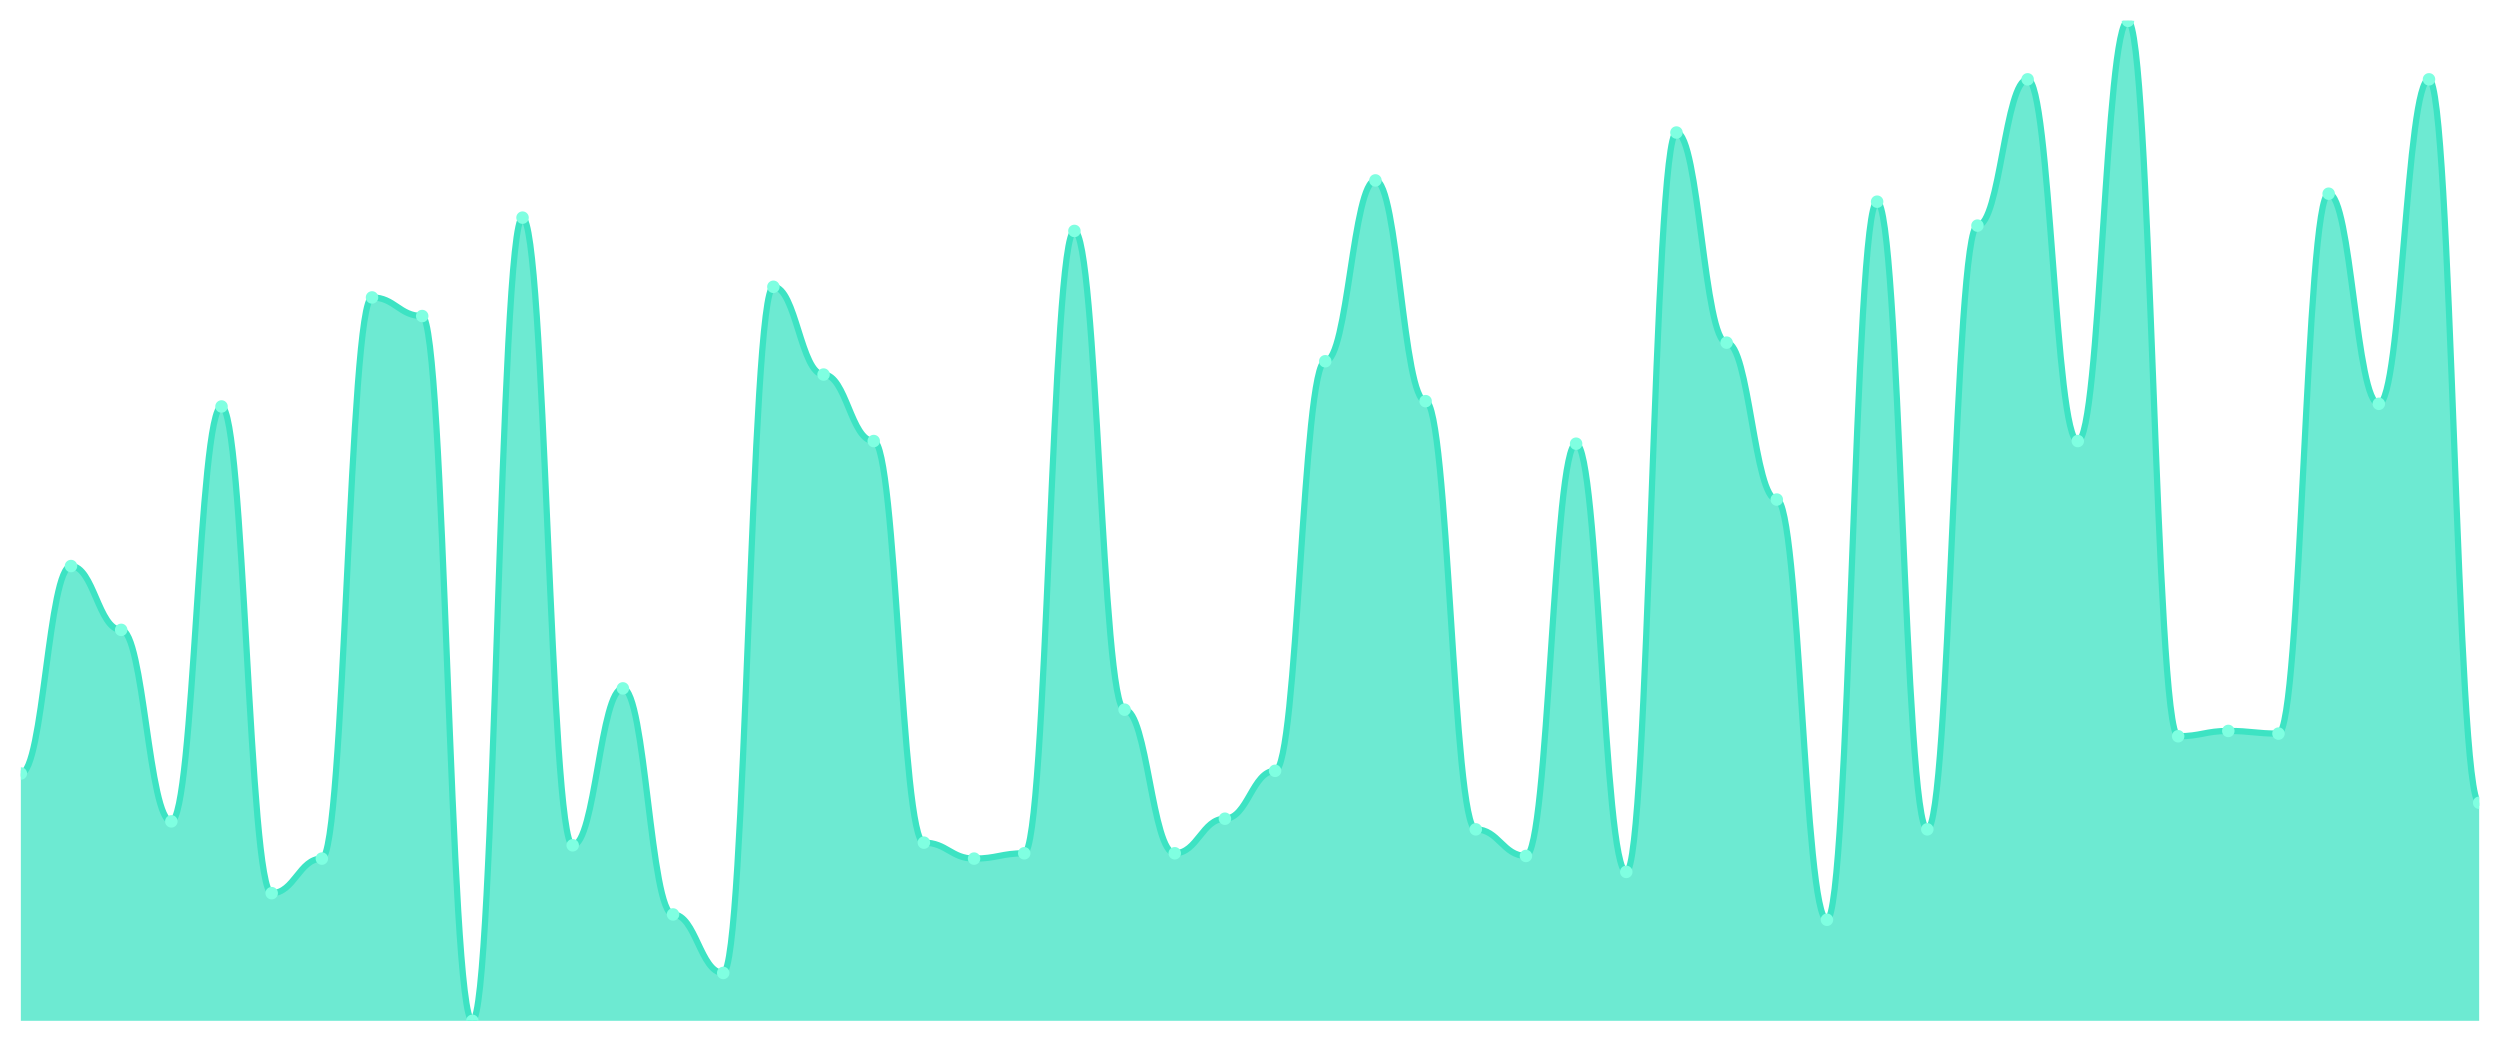
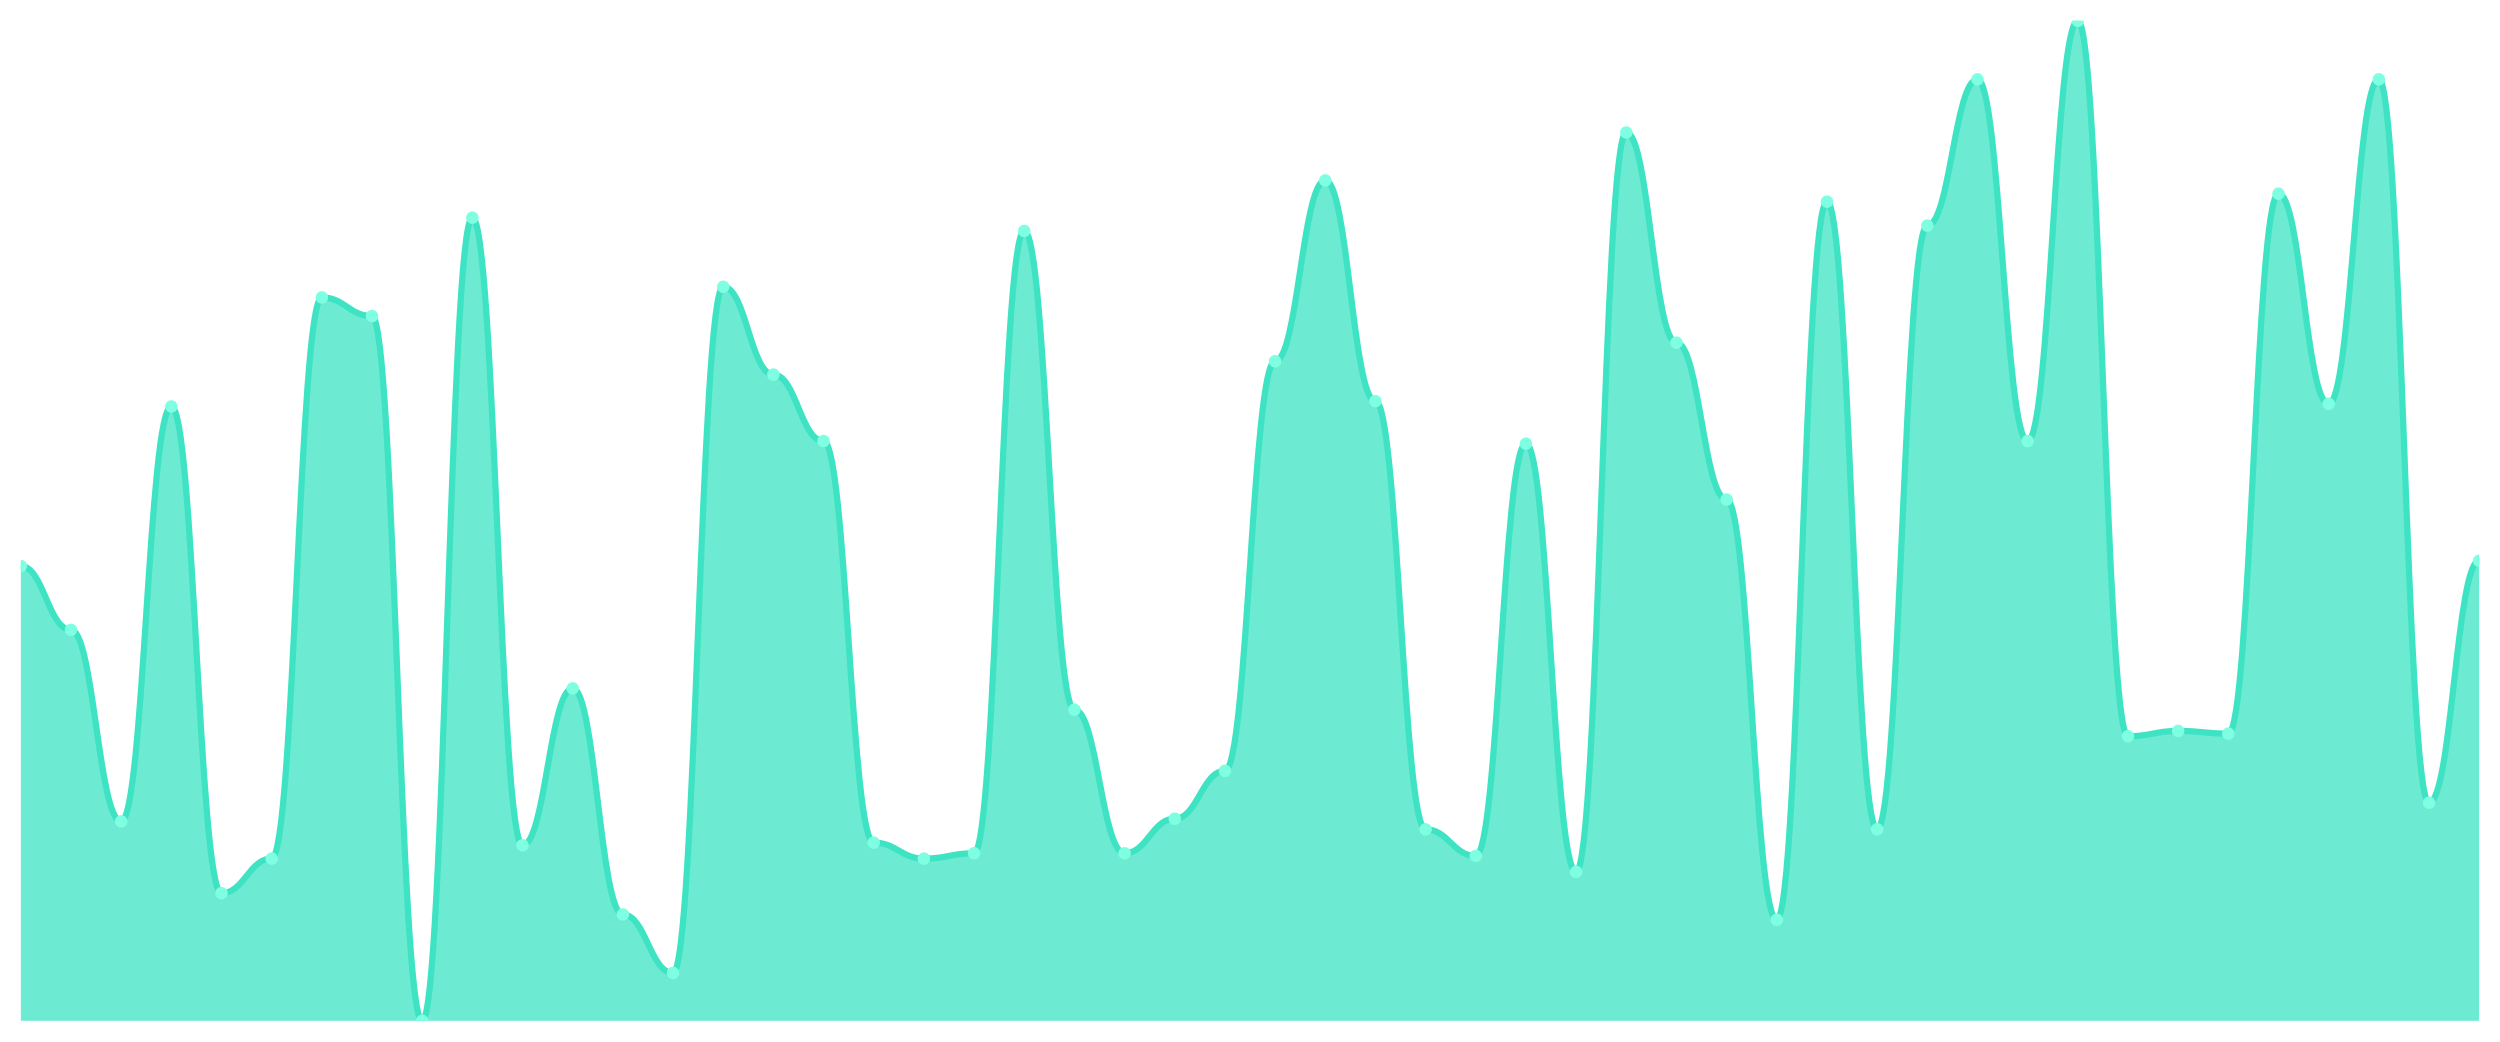
<svg xmlns="http://www.w3.org/2000/svg" viewBox="0 0 1200 500" width="1200" height="500">
  <defs>
    <clipPath id="c">
      <rect x="10" y="10" width="1180" height="480" />
    </clipPath>
  </defs>
  <rect width="1200" height="500" fill="none" />
  <g clip-path="url(#c)">
-     <path d="M 10,490 L 10,371.277 C 20.837,371.277 23.245,271.702 34.082,271.702 C 44.918,271.702 47.327,302.34 58.163,302.34 C 69,302.34 71.408,394.255 82.245,394.255 C 93.082,394.255 95.49,195.106 106.327,195.106 C 117.163,195.106 119.571,428.723 130.408,428.723 C 141.245,428.723 143.653,412.128 154.49,412.128 C 165.327,412.128 167.735,142.766 178.571,142.766 C 189.408,142.766 191.816,151.702 202.653,151.702 C 213.49,151.702 215.898,490 226.735,490 C 237.571,490 239.98,104.468 250.816,104.468 C 261.653,104.468 264.061,405.745 274.898,405.745 C 285.735,405.745 288.143,330.426 298.98,330.426 C 309.816,330.426 312.224,438.936 323.061,438.936 C 333.898,438.936 336.306,467.021 347.143,467.021 C 357.98,467.021 360.388,137.66 371.224,137.66 C 382.061,137.66 384.469,179.787 395.306,179.787 C 406.143,179.787 408.551,211.702 419.388,211.702 C 430.224,211.702 432.633,404.468 443.469,404.468 C 454.306,404.468 456.714,412.128 467.551,412.128 C 478.388,412.128 480.796,409.574 491.633,409.574 C 502.469,409.574 504.878,110.851 515.714,110.851 C 526.551,110.851 528.959,340.638 539.796,340.638 C 550.633,340.638 553.041,409.574 563.878,409.574 C 574.714,409.574 577.122,392.979 587.959,392.979 C 598.796,392.979 601.204,370 612.041,370 C 622.878,370 625.286,173.404 636.122,173.404 C 646.959,173.404 649.367,86.596 660.204,86.596 C 671.041,86.596 673.449,192.553 684.286,192.553 C 695.122,192.553 697.531,398.085 708.367,398.085 C 719.204,398.085 721.612,410.851 732.449,410.851 C 743.286,410.851 745.694,212.979 756.531,212.979 C 767.367,212.979 769.776,418.511 780.612,418.511 C 791.449,418.511 793.857,63.617 804.694,63.617 C 815.531,63.617 817.939,164.468 828.776,164.468 C 839.612,164.468 842.02,239.787 852.857,239.787 C 863.694,239.787 866.102,441.489 876.939,441.489 C 887.776,441.489 890.184,96.809 901.02,96.809 C 911.857,96.809 914.265,398.085 925.102,398.085 C 935.939,398.085 938.347,108.298 949.184,108.298 C 960.02,108.298 962.429,38.085 973.265,38.085 C 984.102,38.085 986.51,211.702 997.347,211.702 C 1008.184,211.702 1010.592,10 1021.429,10 C 1032.265,10 1034.673,353.404 1045.51,353.404 C 1056.347,353.404 1058.755,350.851 1069.592,350.851 C 1080.429,350.851 1082.837,352.128 1093.673,352.128 C 1104.51,352.128 1106.918,92.979 1117.755,92.979 C 1128.592,92.979 1131,193.83 1141.837,193.83 C 1152.673,193.83 1155.082,38.085 1165.918,38.085 C 1176.755,38.085 1179.163,385.319 1190,385.319 L 1190,490 Z" fill="rgba(61,227,195,0.75)" />
-     <path d="M 10,371.277 C 20.837,371.277 23.245,271.702 34.082,271.702 C 44.918,271.702 47.327,302.34 58.163,302.34 C 69,302.34 71.408,394.255 82.245,394.255 C 93.082,394.255 95.49,195.106 106.327,195.106 C 117.163,195.106 119.571,428.723 130.408,428.723 C 141.245,428.723 143.653,412.128 154.49,412.128 C 165.327,412.128 167.735,142.766 178.571,142.766 C 189.408,142.766 191.816,151.702 202.653,151.702 C 213.49,151.702 215.898,490 226.735,490 C 237.571,490 239.98,104.468 250.816,104.468 C 261.653,104.468 264.061,405.745 274.898,405.745 C 285.735,405.745 288.143,330.426 298.98,330.426 C 309.816,330.426 312.224,438.936 323.061,438.936 C 333.898,438.936 336.306,467.021 347.143,467.021 C 357.98,467.021 360.388,137.66 371.224,137.66 C 382.061,137.66 384.469,179.787 395.306,179.787 C 406.143,179.787 408.551,211.702 419.388,211.702 C 430.224,211.702 432.633,404.468 443.469,404.468 C 454.306,404.468 456.714,412.128 467.551,412.128 C 478.388,412.128 480.796,409.574 491.633,409.574 C 502.469,409.574 504.878,110.851 515.714,110.851 C 526.551,110.851 528.959,340.638 539.796,340.638 C 550.633,340.638 553.041,409.574 563.878,409.574 C 574.714,409.574 577.122,392.979 587.959,392.979 C 598.796,392.979 601.204,370 612.041,370 C 622.878,370 625.286,173.404 636.122,173.404 C 646.959,173.404 649.367,86.596 660.204,86.596 C 671.041,86.596 673.449,192.553 684.286,192.553 C 695.122,192.553 697.531,398.085 708.367,398.085 C 719.204,398.085 721.612,410.851 732.449,410.851 C 743.286,410.851 745.694,212.979 756.531,212.979 C 767.367,212.979 769.776,418.511 780.612,418.511 C 791.449,418.511 793.857,63.617 804.694,63.617 C 815.531,63.617 817.939,164.468 828.776,164.468 C 839.612,164.468 842.02,239.787 852.857,239.787 C 863.694,239.787 866.102,441.489 876.939,441.489 C 887.776,441.489 890.184,96.809 901.02,96.809 C 911.857,96.809 914.265,398.085 925.102,398.085 C 935.939,398.085 938.347,108.298 949.184,108.298 C 960.02,108.298 962.429,38.085 973.265,38.085 C 984.102,38.085 986.51,211.702 997.347,211.702 C 1008.184,211.702 1010.592,10 1021.429,10 C 1032.265,10 1034.673,353.404 1045.51,353.404 C 1056.347,353.404 1058.755,350.851 1069.592,350.851 C 1080.429,350.851 1082.837,352.128 1093.673,352.128 C 1104.51,352.128 1106.918,92.979 1117.755,92.979 C 1128.592,92.979 1131,193.83 1141.837,193.83 C 1152.673,193.83 1155.082,38.085 1165.918,38.085 C 1176.755,38.085 1179.163,385.319 1190,385.319" fill="none" stroke="#3de3c3" stroke-width="3" stroke-linecap="round" stroke-linejoin="round" />
-     <circle cx="10" cy="371.277" r="3" fill="#7fffe1" />
-     <circle cx="34.082" cy="271.702" r="3" fill="#7fffe1" />
-     <circle cx="58.163" cy="302.34" r="3" fill="#7fffe1" />
-     <circle cx="82.245" cy="394.255" r="3" fill="#7fffe1" />
-     <circle cx="106.327" cy="195.106" r="3" fill="#7fffe1" />
-     <circle cx="130.408" cy="428.723" r="3" fill="#7fffe1" />
-     <circle cx="154.49" cy="412.128" r="3" fill="#7fffe1" />
-     <circle cx="178.571" cy="142.766" r="3" fill="#7fffe1" />
-     <circle cx="202.653" cy="151.702" r="3" fill="#7fffe1" />
-     <circle cx="226.735" cy="490" r="3" fill="#7fffe1" />
-     <circle cx="250.816" cy="104.468" r="3" fill="#7fffe1" />
-     <circle cx="274.898" cy="405.745" r="3" fill="#7fffe1" />
-     <circle cx="298.98" cy="330.426" r="3" fill="#7fffe1" />
-     <circle cx="323.061" cy="438.936" r="3" fill="#7fffe1" />
-     <circle cx="347.143" cy="467.021" r="3" fill="#7fffe1" />
-     <circle cx="371.224" cy="137.66" r="3" fill="#7fffe1" />
-     <circle cx="395.306" cy="179.787" r="3" fill="#7fffe1" />
-     <circle cx="419.388" cy="211.702" r="3" fill="#7fffe1" />
-     <circle cx="443.469" cy="404.468" r="3" fill="#7fffe1" />
-     <circle cx="467.551" cy="412.128" r="3" fill="#7fffe1" />
-     <circle cx="491.633" cy="409.574" r="3" fill="#7fffe1" />
-     <circle cx="515.714" cy="110.851" r="3" fill="#7fffe1" />
-     <circle cx="539.796" cy="340.638" r="3" fill="#7fffe1" />
-     <circle cx="563.878" cy="409.574" r="3" fill="#7fffe1" />
-     <circle cx="587.959" cy="392.979" r="3" fill="#7fffe1" />
-     <circle cx="612.041" cy="370" r="3" fill="#7fffe1" />
-     <circle cx="636.122" cy="173.404" r="3" fill="#7fffe1" />
-     <circle cx="660.204" cy="86.596" r="3" fill="#7fffe1" />
-     <circle cx="684.286" cy="192.553" r="3" fill="#7fffe1" />
-     <circle cx="708.367" cy="398.085" r="3" fill="#7fffe1" />
-     <circle cx="732.449" cy="410.851" r="3" fill="#7fffe1" />
-     <circle cx="756.531" cy="212.979" r="3" fill="#7fffe1" />
-     <circle cx="780.612" cy="418.511" r="3" fill="#7fffe1" />
-     <circle cx="804.694" cy="63.617" r="3" fill="#7fffe1" />
-     <circle cx="828.776" cy="164.468" r="3" fill="#7fffe1" />
-     <circle cx="852.857" cy="239.787" r="3" fill="#7fffe1" />
-     <circle cx="876.939" cy="441.489" r="3" fill="#7fffe1" />
-     <circle cx="901.02" cy="96.809" r="3" fill="#7fffe1" />
-     <circle cx="925.102" cy="398.085" r="3" fill="#7fffe1" />
-     <circle cx="949.184" cy="108.298" r="3" fill="#7fffe1" />
-     <circle cx="973.265" cy="38.085" r="3" fill="#7fffe1" />
-     <circle cx="997.347" cy="211.702" r="3" fill="#7fffe1" />
-     <circle cx="1021.429" cy="10" r="3" fill="#7fffe1" />
-     <circle cx="1045.51" cy="353.404" r="3" fill="#7fffe1" />
-     <circle cx="1069.592" cy="350.851" r="3" fill="#7fffe1" />
-     <circle cx="1093.673" cy="352.128" r="3" fill="#7fffe1" />
-     <circle cx="1117.755" cy="92.979" r="3" fill="#7fffe1" />
-     <circle cx="1141.837" cy="193.83" r="3" fill="#7fffe1" />
-     <circle cx="1165.918" cy="38.085" r="3" fill="#7fffe1" />
-     <circle cx="1190" cy="385.319" r="3" fill="#7fffe1" />
+     <path d="M 10,490 L 10,271.702 C 20.837,271.702 23.245,302.34 34.082,302.34 C 44.918,302.34 47.327,394.255 58.163,394.255 C 69,394.255 71.408,195.106 82.245,195.106 C 93.082,195.106 95.49,428.723 106.327,428.723 C 117.163,428.723 119.571,412.128 130.408,412.128 C 141.245,412.128 143.653,142.766 154.49,142.766 C 165.327,142.766 167.735,151.702 178.571,151.702 C 189.408,151.702 191.816,490 202.653,490 C 213.49,490 215.898,104.468 226.735,104.468 C 237.571,104.468 239.98,405.745 250.816,405.745 C 261.653,405.745 264.061,330.426 274.898,330.426 C 285.735,330.426 288.143,438.936 298.98,438.936 C 309.816,438.936 312.224,467.021 323.061,467.021 C 333.898,467.021 336.306,137.66 347.143,137.66 C 357.98,137.66 360.388,179.787 371.224,179.787 C 382.061,179.787 384.469,211.702 395.306,211.702 C 406.143,211.702 408.551,404.468 419.388,404.468 C 430.224,404.468 432.633,412.128 443.469,412.128 C 454.306,412.128 456.714,409.574 467.551,409.574 C 478.388,409.574 480.796,110.851 491.633,110.851 C 502.469,110.851 504.878,340.638 515.714,340.638 C 526.551,340.638 528.959,409.574 539.796,409.574 C 550.633,409.574 553.041,392.979 563.878,392.979 C 574.714,392.979 577.122,370 587.959,370 C 598.796,370 601.204,173.404 612.041,173.404 C 622.878,173.404 625.286,86.596 636.122,86.596 C 646.959,86.596 649.367,192.553 660.204,192.553 C 671.041,192.553 673.449,398.085 684.286,398.085 C 695.122,398.085 697.531,410.851 708.367,410.851 C 719.204,410.851 721.612,212.979 732.449,212.979 C 743.286,212.979 745.694,418.511 756.531,418.511 C 767.367,418.511 769.776,63.617 780.612,63.617 C 791.449,63.617 793.857,164.468 804.694,164.468 C 815.531,164.468 817.939,239.787 828.776,239.787 C 839.612,239.787 842.02,441.489 852.857,441.489 C 863.694,441.489 866.102,96.809 876.939,96.809 C 887.776,96.809 890.184,398.085 901.02,398.085 C 911.857,398.085 914.265,108.298 925.102,108.298 C 935.939,108.298 938.347,38.085 949.184,38.085 C 960.02,38.085 962.429,211.702 973.265,211.702 C 984.102,211.702 986.51,10 997.347,10 C 1008.184,10 1010.592,353.404 1021.429,353.404 C 1032.265,353.404 1034.673,350.851 1045.51,350.851 C 1056.347,350.851 1058.755,352.128 1069.592,352.128 C 1080.429,352.128 1082.837,92.979 1093.673,92.979 C 1104.51,92.979 1106.918,193.83 1117.755,193.83 C 1128.592,193.83 1131,38.085 1141.837,38.085 C 1152.673,38.085 1155.082,385.319 1165.918,385.319 C 1176.755,385.319 1179.163,269.149 1190,269.149 L 1190,490 Z" fill="rgba(61,227,195,0.75)" />
+     <path d="M 10,271.702 C 20.837,271.702 23.245,302.34 34.082,302.34 C 44.918,302.34 47.327,394.255 58.163,394.255 C 69,394.255 71.408,195.106 82.245,195.106 C 93.082,195.106 95.49,428.723 106.327,428.723 C 117.163,428.723 119.571,412.128 130.408,412.128 C 141.245,412.128 143.653,142.766 154.49,142.766 C 165.327,142.766 167.735,151.702 178.571,151.702 C 189.408,151.702 191.816,490 202.653,490 C 213.49,490 215.898,104.468 226.735,104.468 C 237.571,104.468 239.98,405.745 250.816,405.745 C 261.653,405.745 264.061,330.426 274.898,330.426 C 285.735,330.426 288.143,438.936 298.98,438.936 C 309.816,438.936 312.224,467.021 323.061,467.021 C 333.898,467.021 336.306,137.66 347.143,137.66 C 357.98,137.66 360.388,179.787 371.224,179.787 C 382.061,179.787 384.469,211.702 395.306,211.702 C 406.143,211.702 408.551,404.468 419.388,404.468 C 430.224,404.468 432.633,412.128 443.469,412.128 C 454.306,412.128 456.714,409.574 467.551,409.574 C 478.388,409.574 480.796,110.851 491.633,110.851 C 502.469,110.851 504.878,340.638 515.714,340.638 C 526.551,340.638 528.959,409.574 539.796,409.574 C 550.633,409.574 553.041,392.979 563.878,392.979 C 574.714,392.979 577.122,370 587.959,370 C 598.796,370 601.204,173.404 612.041,173.404 C 622.878,173.404 625.286,86.596 636.122,86.596 C 646.959,86.596 649.367,192.553 660.204,192.553 C 671.041,192.553 673.449,398.085 684.286,398.085 C 695.122,398.085 697.531,410.851 708.367,410.851 C 719.204,410.851 721.612,212.979 732.449,212.979 C 743.286,212.979 745.694,418.511 756.531,418.511 C 767.367,418.511 769.776,63.617 780.612,63.617 C 791.449,63.617 793.857,164.468 804.694,164.468 C 815.531,164.468 817.939,239.787 828.776,239.787 C 839.612,239.787 842.02,441.489 852.857,441.489 C 863.694,441.489 866.102,96.809 876.939,96.809 C 887.776,96.809 890.184,398.085 901.02,398.085 C 911.857,398.085 914.265,108.298 925.102,108.298 C 935.939,108.298 938.347,38.085 949.184,38.085 C 960.02,38.085 962.429,211.702 973.265,211.702 C 984.102,211.702 986.51,10 997.347,10 C 1008.184,10 1010.592,353.404 1021.429,353.404 C 1032.265,353.404 1034.673,350.851 1045.51,350.851 C 1056.347,350.851 1058.755,352.128 1069.592,352.128 C 1080.429,352.128 1082.837,92.979 1093.673,92.979 C 1104.51,92.979 1106.918,193.83 1117.755,193.83 C 1128.592,193.83 1131,38.085 1141.837,38.085 C 1152.673,38.085 1155.082,385.319 1165.918,385.319 C 1176.755,385.319 1179.163,269.149 1190,269.149" fill="none" stroke="#3de3c3" stroke-width="3" stroke-linecap="round" stroke-linejoin="round" />
+     <circle cx="10" cy="271.702" r="3" fill="#7fffe1" />
+     <circle cx="34.082" cy="302.34" r="3" fill="#7fffe1" />
+     <circle cx="58.163" cy="394.255" r="3" fill="#7fffe1" />
+     <circle cx="82.245" cy="195.106" r="3" fill="#7fffe1" />
+     <circle cx="106.327" cy="428.723" r="3" fill="#7fffe1" />
+     <circle cx="130.408" cy="412.128" r="3" fill="#7fffe1" />
+     <circle cx="154.49" cy="142.766" r="3" fill="#7fffe1" />
+     <circle cx="178.571" cy="151.702" r="3" fill="#7fffe1" />
+     <circle cx="202.653" cy="490" r="3" fill="#7fffe1" />
+     <circle cx="226.735" cy="104.468" r="3" fill="#7fffe1" />
+     <circle cx="250.816" cy="405.745" r="3" fill="#7fffe1" />
+     <circle cx="274.898" cy="330.426" r="3" fill="#7fffe1" />
+     <circle cx="298.98" cy="438.936" r="3" fill="#7fffe1" />
+     <circle cx="323.061" cy="467.021" r="3" fill="#7fffe1" />
+     <circle cx="347.143" cy="137.66" r="3" fill="#7fffe1" />
+     <circle cx="371.224" cy="179.787" r="3" fill="#7fffe1" />
+     <circle cx="395.306" cy="211.702" r="3" fill="#7fffe1" />
+     <circle cx="419.388" cy="404.468" r="3" fill="#7fffe1" />
+     <circle cx="443.469" cy="412.128" r="3" fill="#7fffe1" />
+     <circle cx="467.551" cy="409.574" r="3" fill="#7fffe1" />
+     <circle cx="491.633" cy="110.851" r="3" fill="#7fffe1" />
+     <circle cx="515.714" cy="340.638" r="3" fill="#7fffe1" />
+     <circle cx="539.796" cy="409.574" r="3" fill="#7fffe1" />
+     <circle cx="563.878" cy="392.979" r="3" fill="#7fffe1" />
+     <circle cx="587.959" cy="370" r="3" fill="#7fffe1" />
+     <circle cx="612.041" cy="173.404" r="3" fill="#7fffe1" />
+     <circle cx="636.122" cy="86.596" r="3" fill="#7fffe1" />
+     <circle cx="660.204" cy="192.553" r="3" fill="#7fffe1" />
+     <circle cx="684.286" cy="398.085" r="3" fill="#7fffe1" />
+     <circle cx="708.367" cy="410.851" r="3" fill="#7fffe1" />
+     <circle cx="732.449" cy="212.979" r="3" fill="#7fffe1" />
+     <circle cx="756.531" cy="418.511" r="3" fill="#7fffe1" />
+     <circle cx="780.612" cy="63.617" r="3" fill="#7fffe1" />
+     <circle cx="804.694" cy="164.468" r="3" fill="#7fffe1" />
+     <circle cx="828.776" cy="239.787" r="3" fill="#7fffe1" />
+     <circle cx="852.857" cy="441.489" r="3" fill="#7fffe1" />
+     <circle cx="876.939" cy="96.809" r="3" fill="#7fffe1" />
+     <circle cx="901.02" cy="398.085" r="3" fill="#7fffe1" />
+     <circle cx="925.102" cy="108.298" r="3" fill="#7fffe1" />
+     <circle cx="949.184" cy="38.085" r="3" fill="#7fffe1" />
+     <circle cx="973.265" cy="211.702" r="3" fill="#7fffe1" />
+     <circle cx="997.347" cy="10" r="3" fill="#7fffe1" />
+     <circle cx="1021.429" cy="353.404" r="3" fill="#7fffe1" />
+     <circle cx="1045.51" cy="350.851" r="3" fill="#7fffe1" />
+     <circle cx="1069.592" cy="352.128" r="3" fill="#7fffe1" />
+     <circle cx="1093.673" cy="92.979" r="3" fill="#7fffe1" />
+     <circle cx="1117.755" cy="193.83" r="3" fill="#7fffe1" />
+     <circle cx="1141.837" cy="38.085" r="3" fill="#7fffe1" />
+     <circle cx="1165.918" cy="385.319" r="3" fill="#7fffe1" />
+     <circle cx="1190" cy="269.149" r="3" fill="#7fffe1" />
  </g>
</svg>
